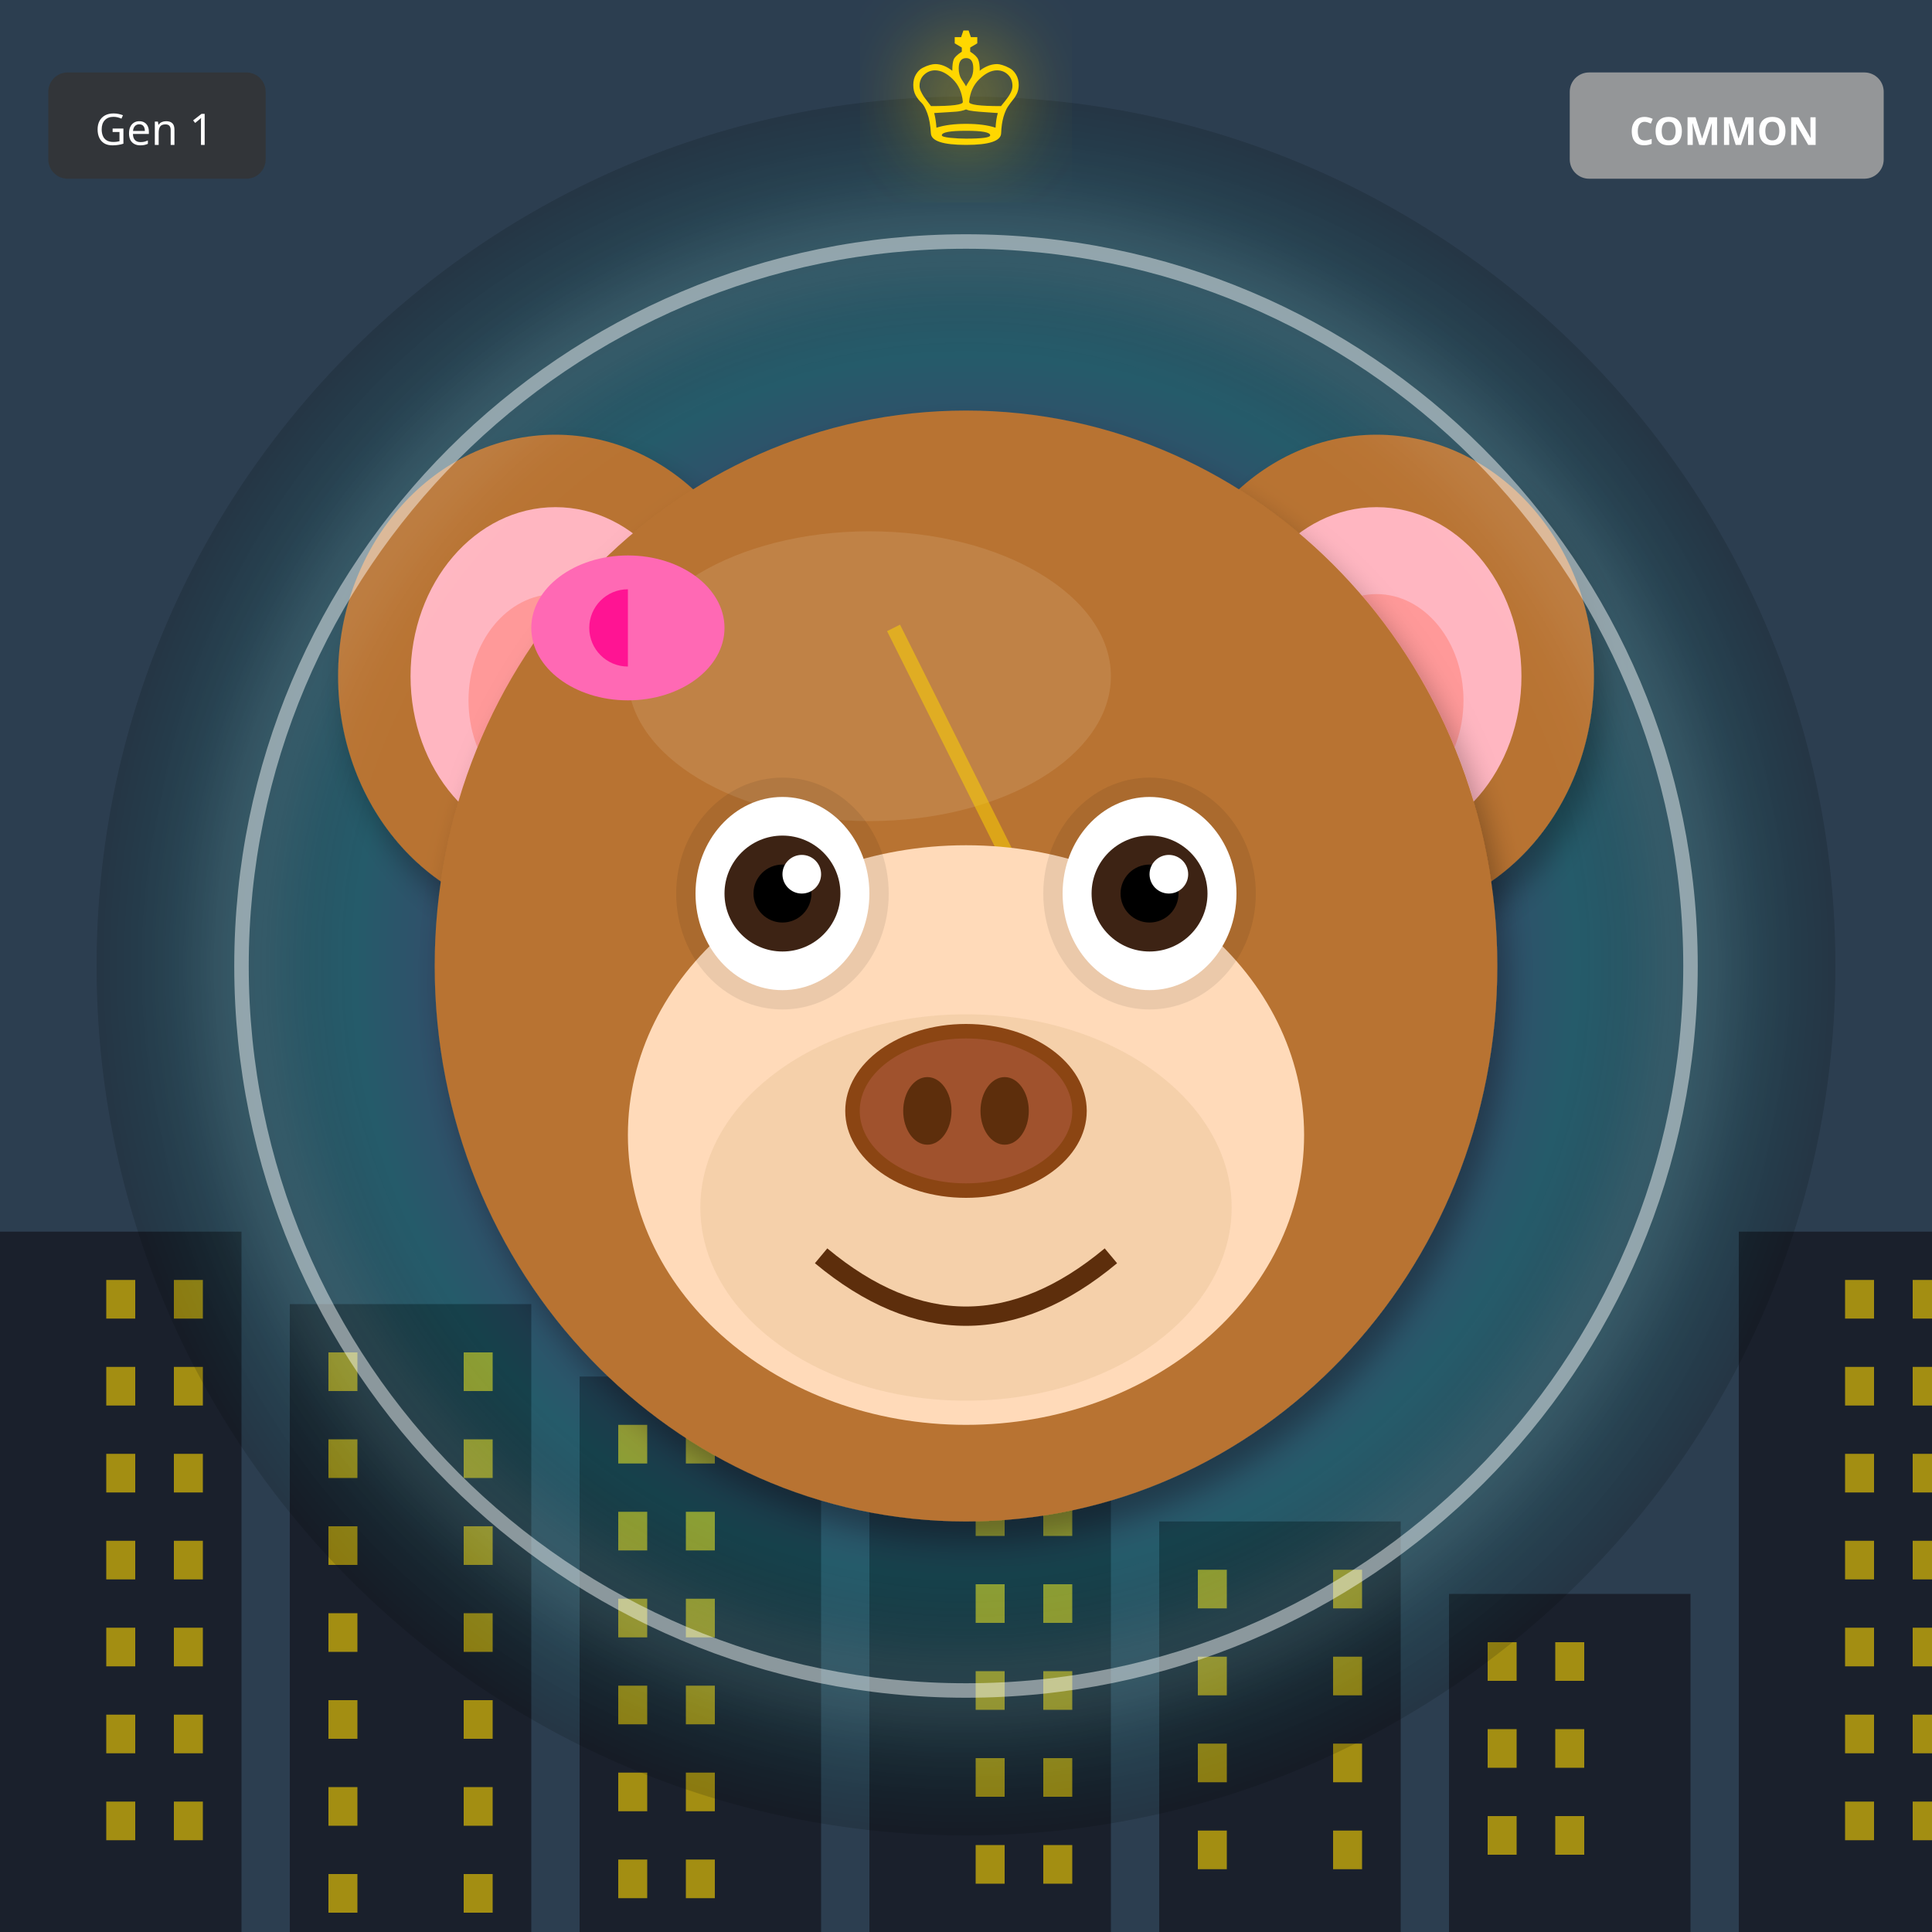
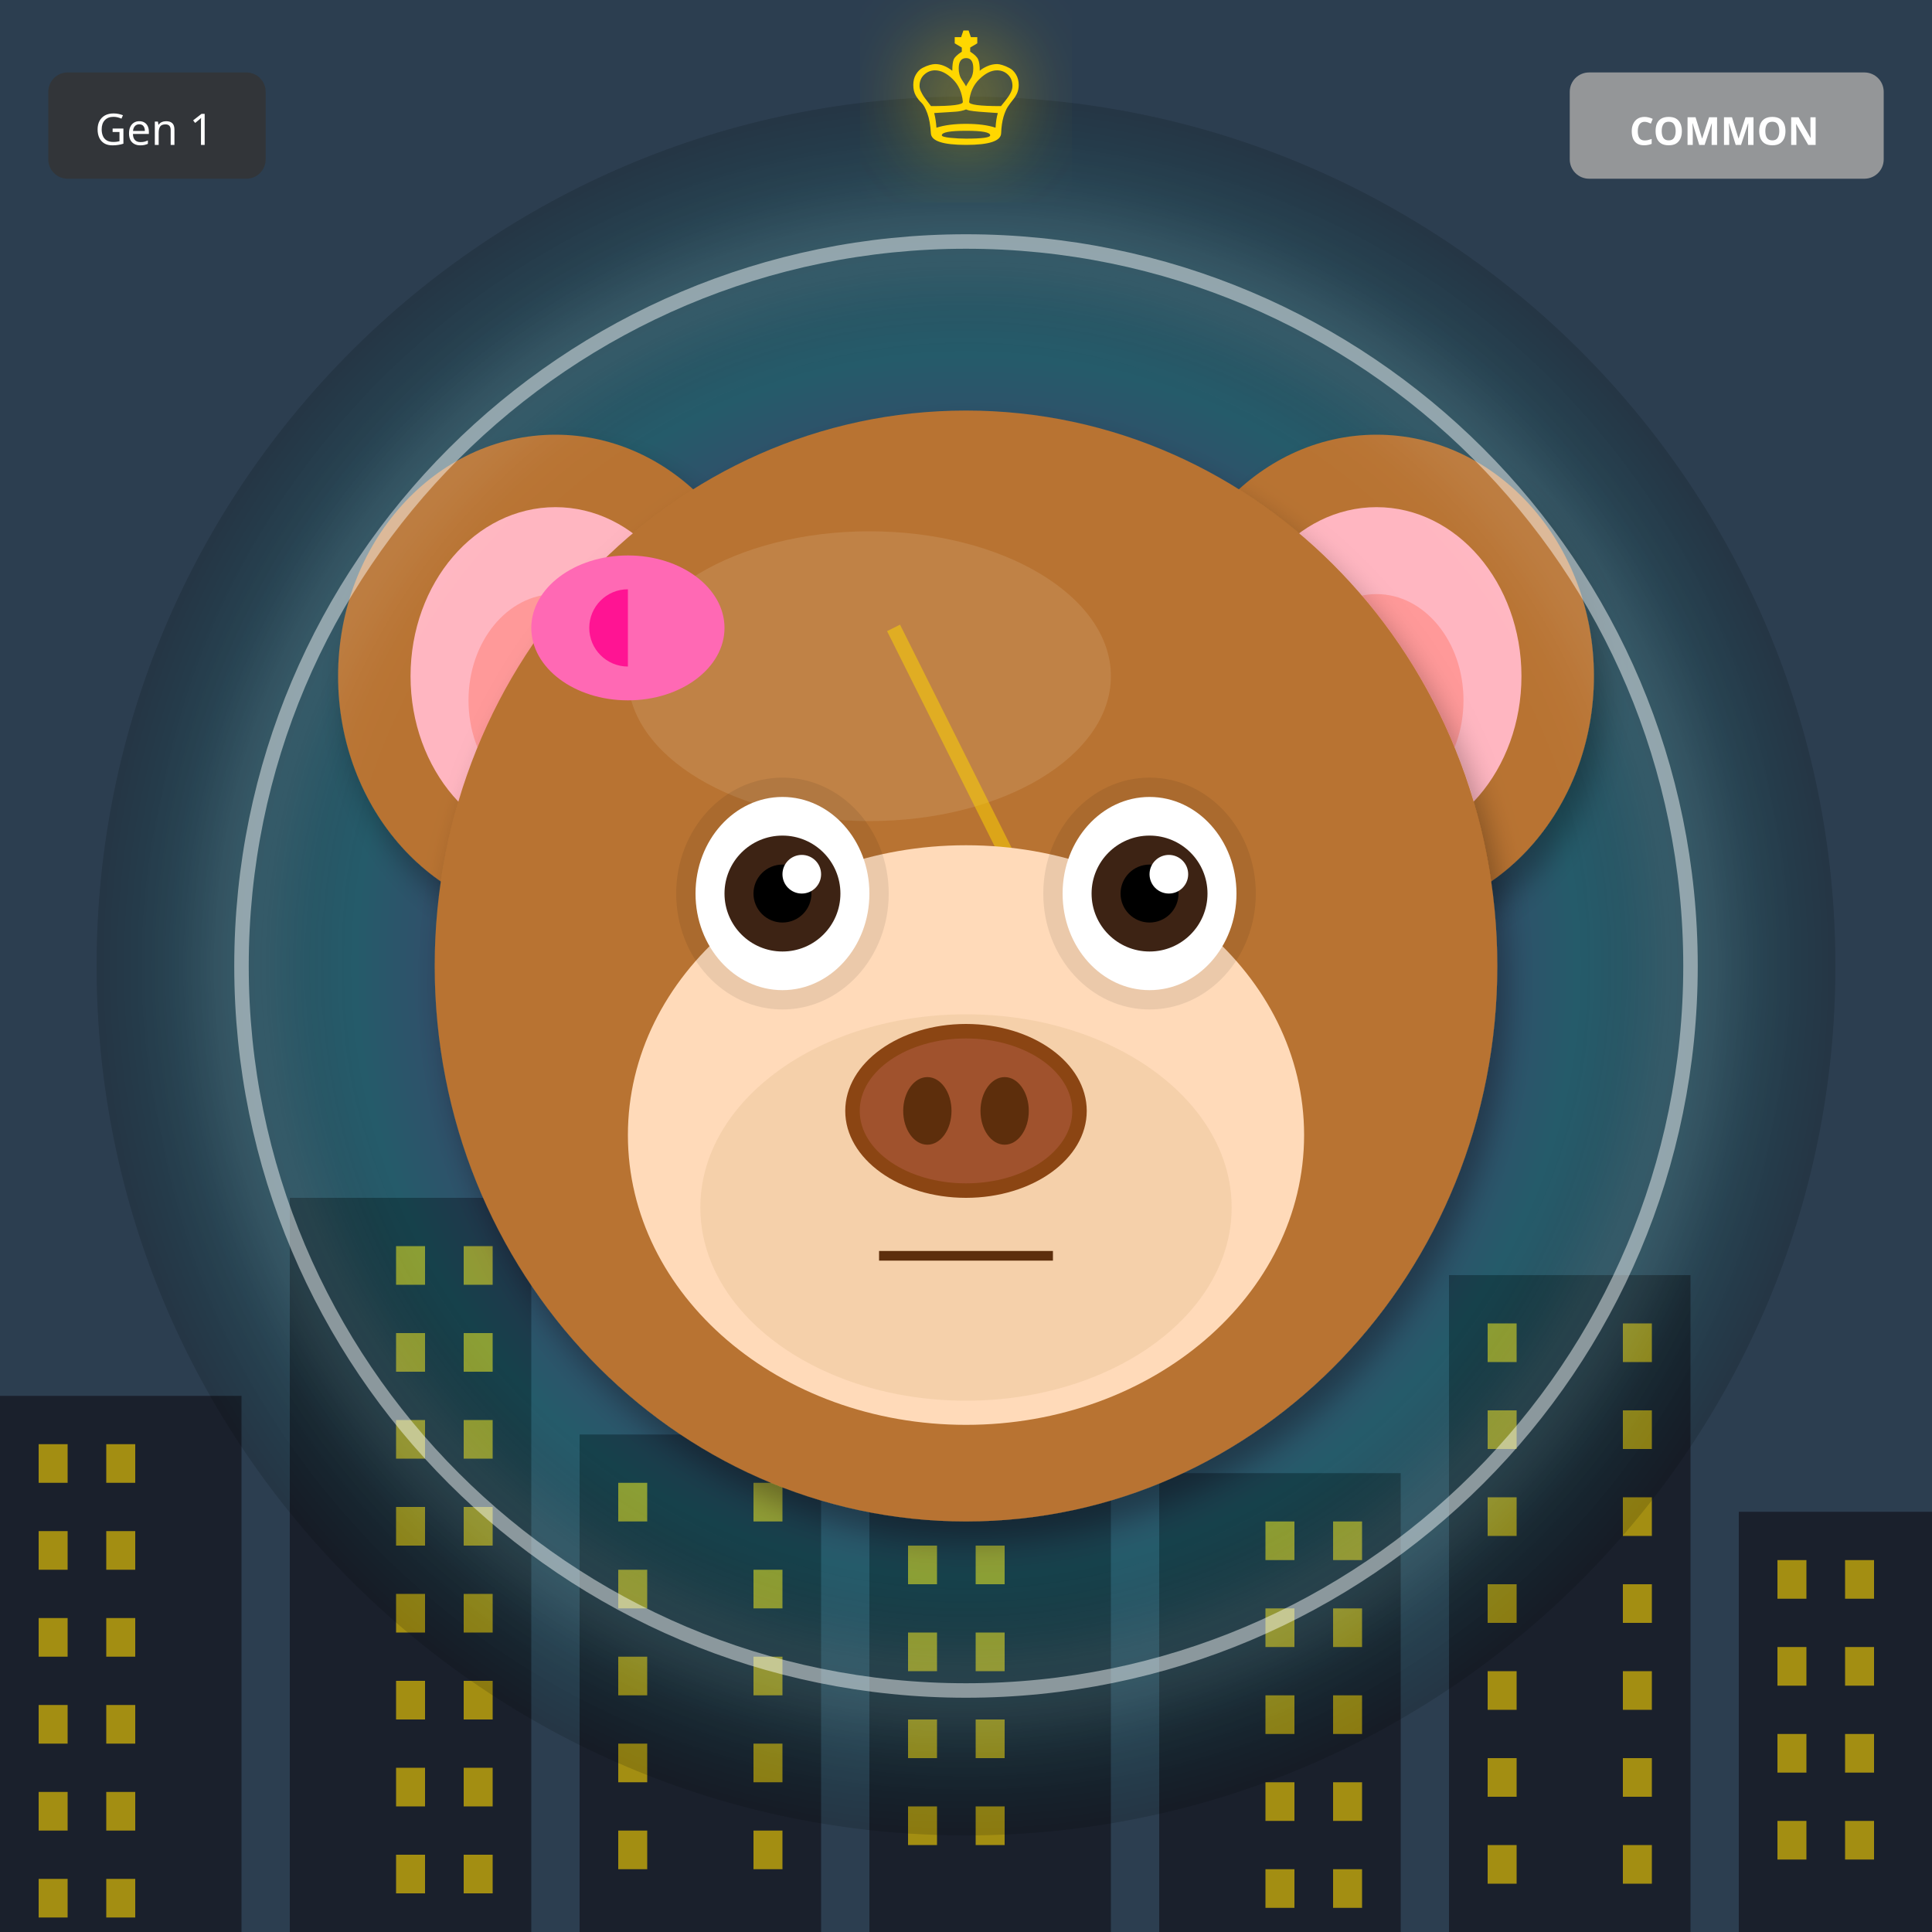
<svg xmlns="http://www.w3.org/2000/svg" width="400" height="400" viewBox="0 0 400 400">
  <defs>
    <filter id="shadow" x="-20%" y="-20%" width="140%" height="140%">
      <feDropShadow dx="2" dy="4" stdDeviation="3" flood-opacity="0.3" />
    </filter>
    <filter id="glow" x="-50%" y="-50%" width="200%" height="200%">
      <feGaussianBlur stdDeviation="8" result="blur" />
      <feMerge>
        <feMergeNode in="blur" />
        <feMergeNode in="SourceGraphic" />
      </feMerge>
    </filter>
    <linearGradient id="rainbow-body" x1="0%" y1="0%" x2="100%" y2="100%">
      <stop offset="0%" stop-color="#FF6B6B" />
      <stop offset="25%" stop-color="#FFE66D" />
      <stop offset="50%" stop-color="#4ECDC4" />
      <stop offset="75%" stop-color="#45B7D1" />
      <stop offset="100%" stop-color="#DDA0DD" />
    </linearGradient>
    <radialGradient id="galaxy-body" cx="30%" cy="30%">
      <stop offset="0%" stop-color="#E6E6FA" />
      <stop offset="50%" stop-color="#9370DB" />
      <stop offset="100%" stop-color="#1A0033" />
    </radialGradient>
    <linearGradient id="holo-body" x1="0%" y1="0%" x2="100%" y2="100%">
      <stop offset="0%" stop-color="#FF00FF" />
      <stop offset="50%" stop-color="#00FFFF" />
      <stop offset="100%" stop-color="#FFFF00" />
    </linearGradient>
    <linearGradient id="sky-gradient" x1="0%" y1="0%" x2="0%" y2="100%">
      <stop offset="0%" stop-color="#87CEEB" />
      <stop offset="100%" stop-color="#E0F4FF" />
    </linearGradient>
    <linearGradient id="grass-gradient" x1="0%" y1="0%" x2="0%" y2="100%">
      <stop offset="0%" stop-color="#90EE90" />
      <stop offset="100%" stop-color="#228B22" />
    </linearGradient>
    <linearGradient id="sunset-gradient" x1="0%" y1="0%" x2="0%" y2="100%">
      <stop offset="0%" stop-color="#FF6B6B" />
      <stop offset="50%" stop-color="#FFE66D" />
      <stop offset="100%" stop-color="#4ECDC4" />
    </linearGradient>
    <linearGradient id="aurora-gradient" x1="0%" y1="0%" x2="100%" y2="100%">
      <stop offset="0%" stop-color="#0D1B2A" />
      <stop offset="30%" stop-color="#00FF7F" />
      <stop offset="70%" stop-color="#FF00FF" />
      <stop offset="100%" stop-color="#0D1B2A" />
    </linearGradient>
    <radialGradient id="multiverse-gradient" cx="50%" cy="50%">
      <stop offset="0%" stop-color="#FFD700" />
      <stop offset="40%" stop-color="#FF00FF" />
      <stop offset="70%" stop-color="#00FFFF" />
      <stop offset="100%" stop-color="#000" />
    </radialGradient>
    <linearGradient id="rift-gradient" x1="0%" y1="0%" x2="100%" y2="100%">
      <stop offset="0%" stop-color="#000" />
      <stop offset="30%" stop-color="#9400D3" />
      <stop offset="50%" stop-color="#00FFFF" />
      <stop offset="70%" stop-color="#9400D3" />
      <stop offset="100%" stop-color="#000" />
    </linearGradient>
    <linearGradient id="heaven-gradient" x1="0%" y1="0%" x2="0%" y2="100%">
      <stop offset="0%" stop-color="#FFF" />
      <stop offset="50%" stop-color="#FFD700" stop-opacity="0.3" />
      <stop offset="100%" stop-color="#F0F8FF" />
    </linearGradient>
    <clipPath id="head-clip">
      <ellipse cx="200" cy="200" rx="110" ry="115" />
    </clipPath>
  </defs>
  <rect width="400" height="400" fill="#2C3E50" />
-   <rect x="0" y="255" width="50" height="145" fill="#1A202C" />
-   <rect x="22" y="265" width="6" height="8" fill="#FFD700" opacity="0.6" />
-   <rect x="36" y="265" width="6" height="8" fill="#FFD700" opacity="0.6" />
-   <rect x="22" y="283" width="6" height="8" fill="#FFD700" opacity="0.6" />
-   <rect x="36" y="283" width="6" height="8" fill="#FFD700" opacity="0.6" />
-   <rect x="22" y="301" width="6" height="8" fill="#FFD700" opacity="0.6" />
-   <rect x="36" y="301" width="6" height="8" fill="#FFD700" opacity="0.6" />
-   <rect x="22" y="319" width="6" height="8" fill="#FFD700" opacity="0.6" />
-   <rect x="36" y="319" width="6" height="8" fill="#FFD700" opacity="0.6" />
-   <rect x="22" y="337" width="6" height="8" fill="#FFD700" opacity="0.6" />
-   <rect x="36" y="337" width="6" height="8" fill="#FFD700" opacity="0.6" />
-   <rect x="22" y="355" width="6" height="8" fill="#FFD700" opacity="0.6" />
-   <rect x="36" y="355" width="6" height="8" fill="#FFD700" opacity="0.6" />
-   <rect x="22" y="373" width="6" height="8" fill="#FFD700" opacity="0.6" />
-   <rect x="36" y="373" width="6" height="8" fill="#FFD700" opacity="0.6" />
-   <rect x="60" y="270" width="50" height="130" fill="#1A202C" />
-   <rect x="68" y="280" width="6" height="8" fill="#FFD700" opacity="0.6" />
-   <rect x="96" y="280" width="6" height="8" fill="#FFD700" opacity="0.6" />
-   <rect x="68" y="298" width="6" height="8" fill="#FFD700" opacity="0.6" />
-   <rect x="96" y="298" width="6" height="8" fill="#FFD700" opacity="0.6" />
-   <rect x="68" y="316" width="6" height="8" fill="#FFD700" opacity="0.6" />
-   <rect x="96" y="316" width="6" height="8" fill="#FFD700" opacity="0.6" />
-   <rect x="68" y="334" width="6" height="8" fill="#FFD700" opacity="0.6" />
-   <rect x="96" y="334" width="6" height="8" fill="#FFD700" opacity="0.6" />
-   <rect x="68" y="352" width="6" height="8" fill="#FFD700" opacity="0.6" />
-   <rect x="96" y="352" width="6" height="8" fill="#FFD700" opacity="0.6" />
-   <rect x="68" y="370" width="6" height="8" fill="#FFD700" opacity="0.6" />
-   <rect x="96" y="370" width="6" height="8" fill="#FFD700" opacity="0.6" />
-   <rect x="68" y="388" width="6" height="8" fill="#FFD700" opacity="0.6" />
-   <rect x="96" y="388" width="6" height="8" fill="#FFD700" opacity="0.6" />
-   <rect x="120" y="285" width="50" height="115" fill="#1A202C" />
-   <rect x="128" y="295" width="6" height="8" fill="#FFD700" opacity="0.6" />
-   <rect x="142" y="295" width="6" height="8" fill="#FFD700" opacity="0.6" />
-   <rect x="128" y="313" width="6" height="8" fill="#FFD700" opacity="0.6" />
-   <rect x="142" y="313" width="6" height="8" fill="#FFD700" opacity="0.6" />
-   <rect x="128" y="331" width="6" height="8" fill="#FFD700" opacity="0.6" />
-   <rect x="142" y="331" width="6" height="8" fill="#FFD700" opacity="0.6" />
-   <rect x="128" y="349" width="6" height="8" fill="#FFD700" opacity="0.6" />
-   <rect x="142" y="349" width="6" height="8" fill="#FFD700" opacity="0.6" />
-   <rect x="128" y="367" width="6" height="8" fill="#FFD700" opacity="0.6" />
-   <rect x="142" y="367" width="6" height="8" fill="#FFD700" opacity="0.6" />
-   <rect x="128" y="385" width="6" height="8" fill="#FFD700" opacity="0.6" />
-   <rect x="142" y="385" width="6" height="8" fill="#FFD700" opacity="0.6" />
-   <rect x="180" y="300" width="50" height="100" fill="#1A202C" />
-   <rect x="202" y="310" width="6" height="8" fill="#FFD700" opacity="0.6" />
-   <rect x="216" y="310" width="6" height="8" fill="#FFD700" opacity="0.6" />
-   <rect x="202" y="328" width="6" height="8" fill="#FFD700" opacity="0.6" />
-   <rect x="216" y="328" width="6" height="8" fill="#FFD700" opacity="0.6" />
-   <rect x="202" y="346" width="6" height="8" fill="#FFD700" opacity="0.6" />
-   <rect x="216" y="346" width="6" height="8" fill="#FFD700" opacity="0.6" />
-   <rect x="202" y="364" width="6" height="8" fill="#FFD700" opacity="0.6" />
-   <rect x="216" y="364" width="6" height="8" fill="#FFD700" opacity="0.6" />
-   <rect x="202" y="382" width="6" height="8" fill="#FFD700" opacity="0.6" />
-   <rect x="216" y="382" width="6" height="8" fill="#FFD700" opacity="0.6" />
-   <rect x="240" y="315" width="50" height="85" fill="#1A202C" />
-   <rect x="248" y="325" width="6" height="8" fill="#FFD700" opacity="0.6" />
-   <rect x="276" y="325" width="6" height="8" fill="#FFD700" opacity="0.6" />
-   <rect x="248" y="343" width="6" height="8" fill="#FFD700" opacity="0.6" />
-   <rect x="276" y="343" width="6" height="8" fill="#FFD700" opacity="0.6" />
-   <rect x="248" y="361" width="6" height="8" fill="#FFD700" opacity="0.6" />
-   <rect x="276" y="361" width="6" height="8" fill="#FFD700" opacity="0.6" />
-   <rect x="248" y="379" width="6" height="8" fill="#FFD700" opacity="0.6" />
-   <rect x="276" y="379" width="6" height="8" fill="#FFD700" opacity="0.6" />
-   <rect x="300" y="330" width="50" height="70" fill="#1A202C" />
-   <rect x="308" y="340" width="6" height="8" fill="#FFD700" opacity="0.6" />
-   <rect x="322" y="340" width="6" height="8" fill="#FFD700" opacity="0.6" />
-   <rect x="308" y="358" width="6" height="8" fill="#FFD700" opacity="0.6" />
-   <rect x="322" y="358" width="6" height="8" fill="#FFD700" opacity="0.6" />
-   <rect x="308" y="376" width="6" height="8" fill="#FFD700" opacity="0.6" />
-   <rect x="322" y="376" width="6" height="8" fill="#FFD700" opacity="0.6" />
-   <rect x="360" y="255" width="50" height="145" fill="#1A202C" />
-   <rect x="382" y="265" width="6" height="8" fill="#FFD700" opacity="0.6" />
-   <rect x="396" y="265" width="6" height="8" fill="#FFD700" opacity="0.6" />
-   <rect x="382" y="283" width="6" height="8" fill="#FFD700" opacity="0.6" />
-   <rect x="396" y="283" width="6" height="8" fill="#FFD700" opacity="0.6" />
-   <rect x="382" y="301" width="6" height="8" fill="#FFD700" opacity="0.6" />
-   <rect x="396" y="301" width="6" height="8" fill="#FFD700" opacity="0.6" />
-   <rect x="382" y="319" width="6" height="8" fill="#FFD700" opacity="0.6" />
-   <rect x="396" y="319" width="6" height="8" fill="#FFD700" opacity="0.6" />
-   <rect x="382" y="337" width="6" height="8" fill="#FFD700" opacity="0.6" />
-   <rect x="396" y="337" width="6" height="8" fill="#FFD700" opacity="0.6" />
-   <rect x="382" y="355" width="6" height="8" fill="#FFD700" opacity="0.6" />
-   <rect x="396" y="355" width="6" height="8" fill="#FFD700" opacity="0.6" />
-   <rect x="382" y="373" width="6" height="8" fill="#FFD700" opacity="0.6" />
-   <rect x="396" y="373" width="6" height="8" fill="#FFD700" opacity="0.6" />
+   <rect x="0" y="289" width="50" height="111" fill="#1A202C" />
+   <rect x="8" y="299" width="6" height="8" fill="#FFD700" opacity="0.6" />
+   <rect x="22" y="299" width="6" height="8" fill="#FFD700" opacity="0.6" />
+   <rect x="8" y="317" width="6" height="8" fill="#FFD700" opacity="0.6" />
+   <rect x="22" y="317" width="6" height="8" fill="#FFD700" opacity="0.6" />
+   <rect x="8" y="335" width="6" height="8" fill="#FFD700" opacity="0.6" />
+   <rect x="22" y="335" width="6" height="8" fill="#FFD700" opacity="0.6" />
+   <rect x="8" y="353" width="6" height="8" fill="#FFD700" opacity="0.6" />
+   <rect x="22" y="353" width="6" height="8" fill="#FFD700" opacity="0.6" />
+   <rect x="8" y="371" width="6" height="8" fill="#FFD700" opacity="0.6" />
+   <rect x="22" y="371" width="6" height="8" fill="#FFD700" opacity="0.6" />
+   <rect x="8" y="389" width="6" height="8" fill="#FFD700" opacity="0.6" />
+   <rect x="22" y="389" width="6" height="8" fill="#FFD700" opacity="0.6" />
+   <rect x="60" y="248" width="50" height="152" fill="#1A202C" />
+   <rect x="82" y="258" width="6" height="8" fill="#FFD700" opacity="0.6" />
+   <rect x="96" y="258" width="6" height="8" fill="#FFD700" opacity="0.6" />
+   <rect x="82" y="276" width="6" height="8" fill="#FFD700" opacity="0.6" />
+   <rect x="96" y="276" width="6" height="8" fill="#FFD700" opacity="0.6" />
+   <rect x="82" y="294" width="6" height="8" fill="#FFD700" opacity="0.6" />
+   <rect x="96" y="294" width="6" height="8" fill="#FFD700" opacity="0.6" />
+   <rect x="82" y="312" width="6" height="8" fill="#FFD700" opacity="0.6" />
+   <rect x="96" y="312" width="6" height="8" fill="#FFD700" opacity="0.6" />
+   <rect x="82" y="330" width="6" height="8" fill="#FFD700" opacity="0.6" />
+   <rect x="96" y="330" width="6" height="8" fill="#FFD700" opacity="0.6" />
+   <rect x="82" y="348" width="6" height="8" fill="#FFD700" opacity="0.6" />
+   <rect x="96" y="348" width="6" height="8" fill="#FFD700" opacity="0.6" />
+   <rect x="82" y="366" width="6" height="8" fill="#FFD700" opacity="0.6" />
+   <rect x="96" y="366" width="6" height="8" fill="#FFD700" opacity="0.6" />
+   <rect x="82" y="384" width="6" height="8" fill="#FFD700" opacity="0.6" />
+   <rect x="96" y="384" width="6" height="8" fill="#FFD700" opacity="0.6" />
+   <rect x="120" y="297" width="50" height="103" fill="#1A202C" />
+   <rect x="128" y="307" width="6" height="8" fill="#FFD700" opacity="0.6" />
+   <rect x="156" y="307" width="6" height="8" fill="#FFD700" opacity="0.6" />
+   <rect x="128" y="325" width="6" height="8" fill="#FFD700" opacity="0.6" />
+   <rect x="156" y="325" width="6" height="8" fill="#FFD700" opacity="0.6" />
+   <rect x="128" y="343" width="6" height="8" fill="#FFD700" opacity="0.6" />
+   <rect x="156" y="343" width="6" height="8" fill="#FFD700" opacity="0.6" />
+   <rect x="128" y="361" width="6" height="8" fill="#FFD700" opacity="0.6" />
+   <rect x="156" y="361" width="6" height="8" fill="#FFD700" opacity="0.6" />
+   <rect x="128" y="379" width="6" height="8" fill="#FFD700" opacity="0.6" />
+   <rect x="156" y="379" width="6" height="8" fill="#FFD700" opacity="0.6" />
+   <rect x="180" y="256" width="50" height="144" fill="#1A202C" />
+   <rect x="188" y="266" width="6" height="8" fill="#FFD700" opacity="0.6" />
+   <rect x="202" y="266" width="6" height="8" fill="#FFD700" opacity="0.6" />
+   <rect x="188" y="284" width="6" height="8" fill="#FFD700" opacity="0.6" />
+   <rect x="202" y="284" width="6" height="8" fill="#FFD700" opacity="0.6" />
+   <rect x="188" y="302" width="6" height="8" fill="#FFD700" opacity="0.6" />
+   <rect x="202" y="302" width="6" height="8" fill="#FFD700" opacity="0.6" />
+   <rect x="188" y="320" width="6" height="8" fill="#FFD700" opacity="0.6" />
+   <rect x="202" y="320" width="6" height="8" fill="#FFD700" opacity="0.6" />
+   <rect x="188" y="338" width="6" height="8" fill="#FFD700" opacity="0.6" />
+   <rect x="202" y="338" width="6" height="8" fill="#FFD700" opacity="0.6" />
+   <rect x="188" y="356" width="6" height="8" fill="#FFD700" opacity="0.6" />
+   <rect x="202" y="356" width="6" height="8" fill="#FFD700" opacity="0.6" />
+   <rect x="188" y="374" width="6" height="8" fill="#FFD700" opacity="0.6" />
+   <rect x="202" y="374" width="6" height="8" fill="#FFD700" opacity="0.6" />
+   <rect x="240" y="305" width="50" height="95" fill="#1A202C" />
+   <rect x="262" y="315" width="6" height="8" fill="#FFD700" opacity="0.6" />
+   <rect x="276" y="315" width="6" height="8" fill="#FFD700" opacity="0.6" />
+   <rect x="262" y="333" width="6" height="8" fill="#FFD700" opacity="0.6" />
+   <rect x="276" y="333" width="6" height="8" fill="#FFD700" opacity="0.6" />
+   <rect x="262" y="351" width="6" height="8" fill="#FFD700" opacity="0.6" />
+   <rect x="276" y="351" width="6" height="8" fill="#FFD700" opacity="0.6" />
+   <rect x="262" y="369" width="6" height="8" fill="#FFD700" opacity="0.6" />
+   <rect x="276" y="369" width="6" height="8" fill="#FFD700" opacity="0.6" />
+   <rect x="262" y="387" width="6" height="8" fill="#FFD700" opacity="0.6" />
+   <rect x="276" y="387" width="6" height="8" fill="#FFD700" opacity="0.6" />
+   <rect x="300" y="264" width="50" height="136" fill="#1A202C" />
+   <rect x="308" y="274" width="6" height="8" fill="#FFD700" opacity="0.6" />
+   <rect x="336" y="274" width="6" height="8" fill="#FFD700" opacity="0.6" />
+   <rect x="308" y="292" width="6" height="8" fill="#FFD700" opacity="0.6" />
+   <rect x="336" y="292" width="6" height="8" fill="#FFD700" opacity="0.6" />
+   <rect x="308" y="310" width="6" height="8" fill="#FFD700" opacity="0.6" />
+   <rect x="336" y="310" width="6" height="8" fill="#FFD700" opacity="0.6" />
+   <rect x="308" y="328" width="6" height="8" fill="#FFD700" opacity="0.6" />
+   <rect x="336" y="328" width="6" height="8" fill="#FFD700" opacity="0.6" />
+   <rect x="308" y="346" width="6" height="8" fill="#FFD700" opacity="0.6" />
+   <rect x="336" y="346" width="6" height="8" fill="#FFD700" opacity="0.6" />
+   <rect x="308" y="364" width="6" height="8" fill="#FFD700" opacity="0.6" />
+   <rect x="336" y="364" width="6" height="8" fill="#FFD700" opacity="0.6" />
+   <rect x="308" y="382" width="6" height="8" fill="#FFD700" opacity="0.6" />
+   <rect x="336" y="382" width="6" height="8" fill="#FFD700" opacity="0.6" />
+   <rect x="360" y="313" width="50" height="87" fill="#1A202C" />
+   <rect x="368" y="323" width="6" height="8" fill="#FFD700" opacity="0.6" />
+   <rect x="382" y="323" width="6" height="8" fill="#FFD700" opacity="0.6" />
+   <rect x="368" y="341" width="6" height="8" fill="#FFD700" opacity="0.6" />
+   <rect x="382" y="341" width="6" height="8" fill="#FFD700" opacity="0.6" />
+   <rect x="368" y="359" width="6" height="8" fill="#FFD700" opacity="0.6" />
+   <rect x="382" y="359" width="6" height="8" fill="#FFD700" opacity="0.6" />
+   <rect x="368" y="377" width="6" height="8" fill="#FFD700" opacity="0.6" />
+   <rect x="382" y="377" width="6" height="8" fill="#FFD700" opacity="0.6" />
  <circle cx="200" cy="200" r="180" fill="url(#multiverse-gradient)" opacity="0.15" />
  <ellipse cx="115" cy="140" rx="45" ry="50" fill="#B87333" filter="url(#shadow)" />
  <ellipse cx="115" cy="140" rx="30" ry="35" fill="#FFB6C1" />
  <ellipse cx="115" cy="145" rx="18" ry="22" fill="#FF9999" />
  <ellipse cx="285" cy="140" rx="45" ry="50" fill="#B87333" filter="url(#shadow)" />
  <ellipse cx="285" cy="140" rx="30" ry="35" fill="#FFB6C1" />
  <ellipse cx="285" cy="145" rx="18" ry="22" fill="#FF9999" />
  <ellipse cx="200" cy="200" rx="110" ry="115" fill="#B87333" filter="url(#shadow)" />
  <ellipse cx="180" cy="140" rx="50" ry="30" fill="#D4A574" opacity="0.3" />
  <g clip-path="url(#head-clip)">
    <path d="M185 130 L215 190 L200 190 L230 250" stroke="#FFD700" stroke-width="3" fill="none" opacity="0.5" />
  </g>
  <ellipse cx="200" cy="235" rx="70" ry="60" fill="#FFDAB9" />
  <ellipse cx="200" cy="250" rx="55" ry="40" fill="#DEB887" opacity="0.3" />
  <ellipse cx="162" cy="185" rx="22" ry="24" fill="#000" opacity="0.08" />
  <ellipse cx="238" cy="185" rx="22" ry="24" fill="#000" opacity="0.08" />
  <ellipse cx="162" cy="185" rx="18" ry="20" fill="white" />
  <circle cx="162" cy="185" r="12" fill="#3D2314" />
  <circle cx="162" cy="185" r="6" fill="#000" />
  <circle cx="166" cy="181" r="4" fill="white" />
  <ellipse cx="238" cy="185" rx="18" ry="20" fill="white" />
  <circle cx="238" cy="185" r="12" fill="#3D2314" />
  <circle cx="238" cy="185" r="6" fill="#000" />
  <circle cx="242" cy="181" r="4" fill="white" />
  <g>
    <ellipse cx="200" cy="230" rx="25" ry="18" fill="#8B4513" />
    <ellipse cx="200" cy="230" rx="22" ry="15" fill="#A0522D" />
    <ellipse cx="192" cy="230" rx="5" ry="7" fill="#5D2E0C" />
    <ellipse cx="208" cy="230" rx="5" ry="7" fill="#5D2E0C" />
  </g>
-   <path d="M170 260 Q200 285 230 260" stroke="#5D2E0C" stroke-width="4" fill="none" />
+   <line x1="182" y1="260" x2="218" y2="260" stroke="#5D2E0C" stroke-width="2" />
  <ellipse cx="130" cy="130" rx="20" ry="15" fill="#FF69B4" />
  <ellipse cx="130" cy="130" rx="8" ry="8" fill="#FF1493" />
  <polygon points="130,115 145,130 130,145" fill="#FF69B4" />
  <circle cx="200" cy="200" r="150" fill="none" stroke="#FFF" stroke-width="3" opacity="0.5" filter="url(#glow)" />
  <text x="200" y="30" font-size="36" fill="#FFD700" text-anchor="middle" filter="url(#glow)">♔</text>
  <g transform="translate(325, 15)">
    <rect width="65" height="22" rx="4" fill="#A0A0A0" opacity="0.9" />
    <text x="32" y="15" font-size="8" fill="#FFF" text-anchor="middle" font-family="sans-serif" font-weight="bold">COMMON</text>
  </g>
  <g transform="translate(10, 15)">
    <rect width="45" height="22" rx="4" fill="#333" opacity="0.8" />
    <text x="22" y="15" font-size="9" fill="#FFF" text-anchor="middle" font-family="sans-serif">Gen 1</text>
  </g>
</svg>
